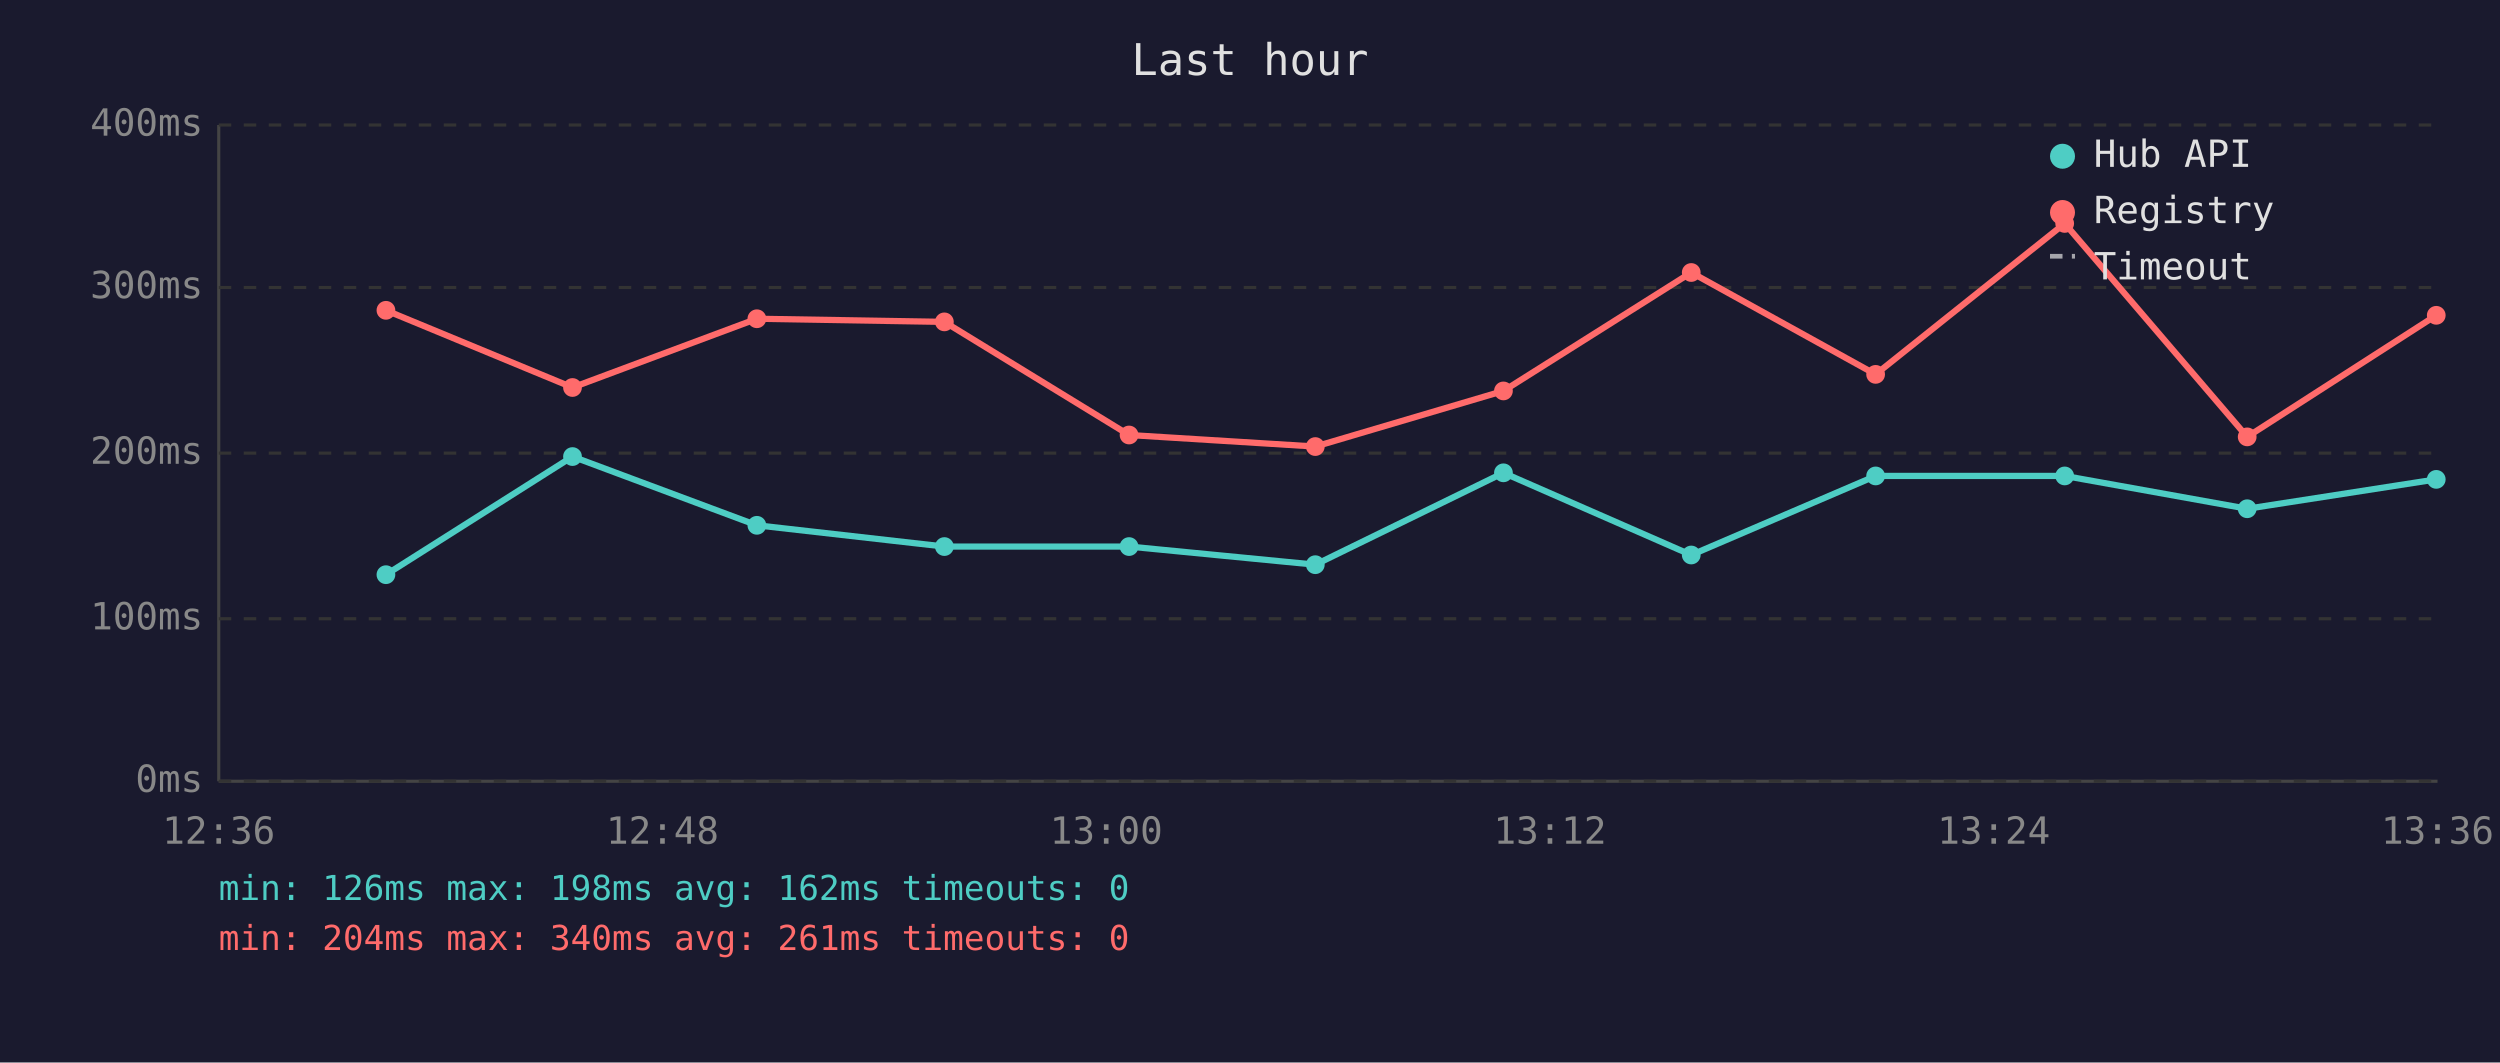
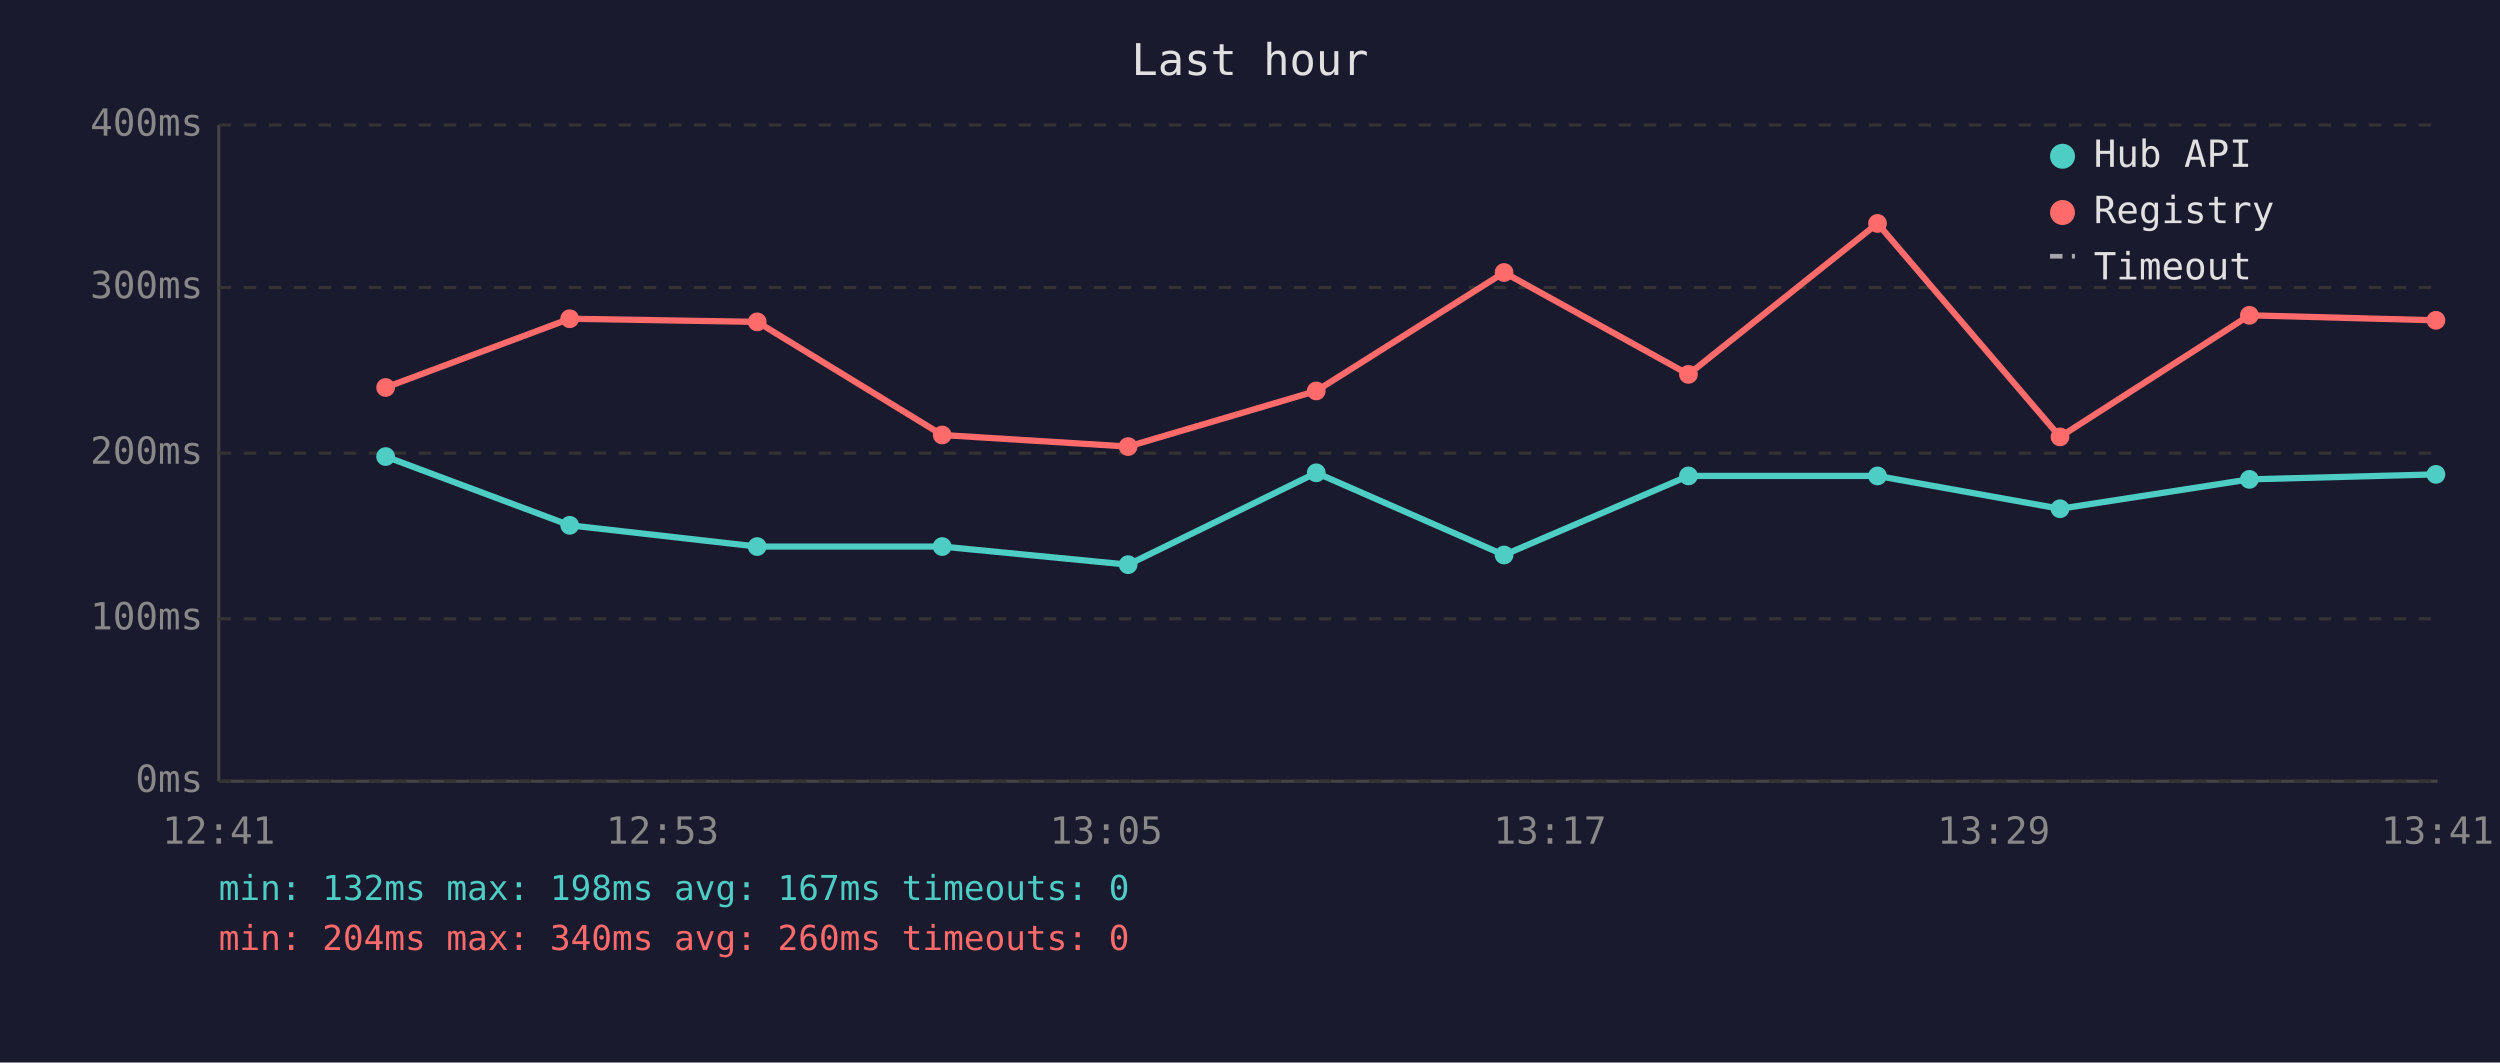
<svg xmlns="http://www.w3.org/2000/svg" viewBox="0 0 800 340" font-family="monospace" font-size="12">
  <rect width="800" height="340" fill="#1a1a2e" />
  <text x="400" y="24" fill="#e0e0e0" font-size="14" text-anchor="middle">Last hour</text>
  <line x1="70" y1="40" x2="70" y2="250" stroke="#444" stroke-width="1" />
  <line x1="70" y1="250" x2="780" y2="250" stroke="#444" stroke-width="1" />
  <line x1="70" y1="250" x2="780" y2="250" stroke="#333" stroke-width="1" stroke-dasharray="4" />
  <text x="65" y="250" fill="#888" text-anchor="end" dominant-baseline="middle">0ms</text>
  <line x1="70" y1="198" x2="780" y2="198" stroke="#333" stroke-width="1" stroke-dasharray="4" />
  <text x="65" y="198" fill="#888" text-anchor="end" dominant-baseline="middle">100ms</text>
  <line x1="70" y1="145" x2="780" y2="145" stroke="#333" stroke-width="1" stroke-dasharray="4" />
  <text x="65" y="145" fill="#888" text-anchor="end" dominant-baseline="middle">200ms</text>
  <line x1="70" y1="92" x2="780" y2="92" stroke="#333" stroke-width="1" stroke-dasharray="4" />
  <text x="65" y="92" fill="#888" text-anchor="end" dominant-baseline="middle">300ms</text>
  <line x1="70" y1="40" x2="780" y2="40" stroke="#333" stroke-width="1" stroke-dasharray="4" />
  <text x="65" y="40" fill="#888" text-anchor="end" dominant-baseline="middle">400ms</text>
-   <text x="70" y="270" fill="#888" text-anchor="middle">12:36</text>
-   <text x="212" y="270" fill="#888" text-anchor="middle">12:48</text>
-   <text x="354" y="270" fill="#888" text-anchor="middle">13:00</text>
-   <text x="496" y="270" fill="#888" text-anchor="middle">13:12</text>
-   <text x="638" y="270" fill="#888" text-anchor="middle">13:24</text>
-   <text x="780" y="270" fill="#888" text-anchor="middle">13:36</text>
-   <polyline points="123.5,183.9 183.2,146.1 242.2,168.1 302.2,174.9 361.3,174.9 420.9,180.7 481.1,151.3 541.2,177.6 600.2,152.3 660.7,152.3 719.1,162.8 779.6,153.4" fill="none" stroke="#4ecdc4" stroke-width="2" opacity="1" />
-   <circle cx="123.5" cy="183.9" r="3" fill="#4ecdc4" />
-   <circle cx="183.2" cy="146.1" r="3" fill="#4ecdc4" />
-   <circle cx="242.2" cy="168.1" r="3" fill="#4ecdc4" />
-   <circle cx="302.2" cy="174.9" r="3" fill="#4ecdc4" />
-   <circle cx="361.3" cy="174.9" r="3" fill="#4ecdc4" />
-   <circle cx="420.9" cy="180.7" r="3" fill="#4ecdc4" />
-   <circle cx="481.1" cy="151.3" r="3" fill="#4ecdc4" />
-   <circle cx="541.2" cy="177.6" r="3" fill="#4ecdc4" />
-   <circle cx="600.2" cy="152.3" r="3" fill="#4ecdc4" />
-   <circle cx="660.7" cy="152.3" r="3" fill="#4ecdc4" />
-   <circle cx="719.1" cy="162.8" r="3" fill="#4ecdc4" />
-   <circle cx="779.6" cy="153.4" r="3" fill="#4ecdc4" />
-   <polyline points="123.5,99.3 183.2,124.0 242.2,102.0 302.2,103.0 361.3,139.2 420.9,142.9 481.1,125.1 541.2,87.2 600.2,119.8 660.7,71.5 719.1,139.8 779.6,100.9" fill="none" stroke="#ff6b6b" stroke-width="2" opacity="1" />
-   <circle cx="123.5" cy="99.3" r="3" fill="#ff6b6b" />
-   <circle cx="183.2" cy="124.0" r="3" fill="#ff6b6b" />
-   <circle cx="242.2" cy="102.0" r="3" fill="#ff6b6b" />
-   <circle cx="302.2" cy="103.0" r="3" fill="#ff6b6b" />
-   <circle cx="361.3" cy="139.2" r="3" fill="#ff6b6b" />
-   <circle cx="420.9" cy="142.9" r="3" fill="#ff6b6b" />
-   <circle cx="481.1" cy="125.1" r="3" fill="#ff6b6b" />
-   <circle cx="541.2" cy="87.2" r="3" fill="#ff6b6b" />
-   <circle cx="600.2" cy="119.8" r="3" fill="#ff6b6b" />
-   <circle cx="660.7" cy="71.5" r="3" fill="#ff6b6b" />
-   <circle cx="719.1" cy="139.8" r="3" fill="#ff6b6b" />
-   <circle cx="779.6" cy="100.9" r="3" fill="#ff6b6b" />
+   <text x="70" y="270" fill="#888" text-anchor="middle">12:41</text>
+   <text x="212" y="270" fill="#888" text-anchor="middle">12:53</text>
+   <text x="354" y="270" fill="#888" text-anchor="middle">13:05</text>
+   <text x="496" y="270" fill="#888" text-anchor="middle">13:17</text>
+   <text x="638" y="270" fill="#888" text-anchor="middle">13:29</text>
+   <text x="780" y="270" fill="#888" text-anchor="middle">13:41</text>
+   <polyline points="123.4,146.1 182.3,168.1 242.3,174.9 301.5,174.9 361.0,180.7 421.2,151.3 481.3,177.6 540.3,152.3 600.8,152.3 659.2,162.8 719.8,153.4 779.5,151.8" fill="none" stroke="#4ecdc4" stroke-width="2" opacity="1" />
+   <circle cx="123.4" cy="146.1" r="3" fill="#4ecdc4" />
+   <circle cx="182.3" cy="168.1" r="3" fill="#4ecdc4" />
+   <circle cx="242.3" cy="174.9" r="3" fill="#4ecdc4" />
+   <circle cx="301.5" cy="174.9" r="3" fill="#4ecdc4" />
+   <circle cx="361.0" cy="180.7" r="3" fill="#4ecdc4" />
+   <circle cx="421.2" cy="151.3" r="3" fill="#4ecdc4" />
+   <circle cx="481.3" cy="177.6" r="3" fill="#4ecdc4" />
+   <circle cx="540.3" cy="152.3" r="3" fill="#4ecdc4" />
+   <circle cx="600.8" cy="152.3" r="3" fill="#4ecdc4" />
+   <circle cx="659.2" cy="162.8" r="3" fill="#4ecdc4" />
+   <circle cx="719.8" cy="153.4" r="3" fill="#4ecdc4" />
+   <circle cx="779.5" cy="151.8" r="3" fill="#4ecdc4" />
+   <polyline points="123.4,124.0 182.3,102.0 242.3,103.0 301.5,139.2 361.0,142.9 421.2,125.1 481.3,87.2 540.3,119.8 600.8,71.5 659.2,139.8 719.8,100.9 779.5,102.5" fill="none" stroke="#ff6b6b" stroke-width="2" opacity="1" />
+   <circle cx="123.4" cy="124.0" r="3" fill="#ff6b6b" />
+   <circle cx="182.3" cy="102.0" r="3" fill="#ff6b6b" />
+   <circle cx="242.3" cy="103.0" r="3" fill="#ff6b6b" />
+   <circle cx="301.5" cy="139.2" r="3" fill="#ff6b6b" />
+   <circle cx="361.0" cy="142.9" r="3" fill="#ff6b6b" />
+   <circle cx="421.2" cy="125.1" r="3" fill="#ff6b6b" />
+   <circle cx="481.3" cy="87.2" r="3" fill="#ff6b6b" />
+   <circle cx="540.3" cy="119.8" r="3" fill="#ff6b6b" />
+   <circle cx="600.8" cy="71.5" r="3" fill="#ff6b6b" />
+   <circle cx="659.2" cy="139.8" r="3" fill="#ff6b6b" />
+   <circle cx="719.8" cy="100.9" r="3" fill="#ff6b6b" />
+   <circle cx="779.5" cy="102.5" r="3" fill="#ff6b6b" />
  <circle cx="660" cy="50" r="4" fill="#4ecdc4" />
  <text x="670" y="50" fill="#e0e0e0" dominant-baseline="middle">Hub API</text>
  <circle cx="660" cy="68" r="4" fill="#ff6b6b" />
  <text x="670" y="68" fill="#e0e0e0" dominant-baseline="middle">Registry</text>
  <line x1="656" y1="82" x2="664" y2="82" stroke="#e0e0e0" stroke-width="1.5" stroke-dasharray="4,3" opacity="0.7" />
  <text x="670" y="86" fill="#e0e0e0" dominant-baseline="middle">Timeout</text>
-   <text x="70" y="288" fill="#4ecdc4" font-size="11">min: 126ms  max: 198ms  avg: 162ms  timeouts: 0</text>
-   <text x="70" y="304" fill="#ff6b6b" font-size="11">min: 204ms  max: 340ms  avg: 261ms  timeouts: 0</text>
+   <text x="70" y="288" fill="#4ecdc4" font-size="11">min: 132ms  max: 198ms  avg: 167ms  timeouts: 0</text>
+   <text x="70" y="304" fill="#ff6b6b" font-size="11">min: 204ms  max: 340ms  avg: 260ms  timeouts: 0</text>
</svg>
